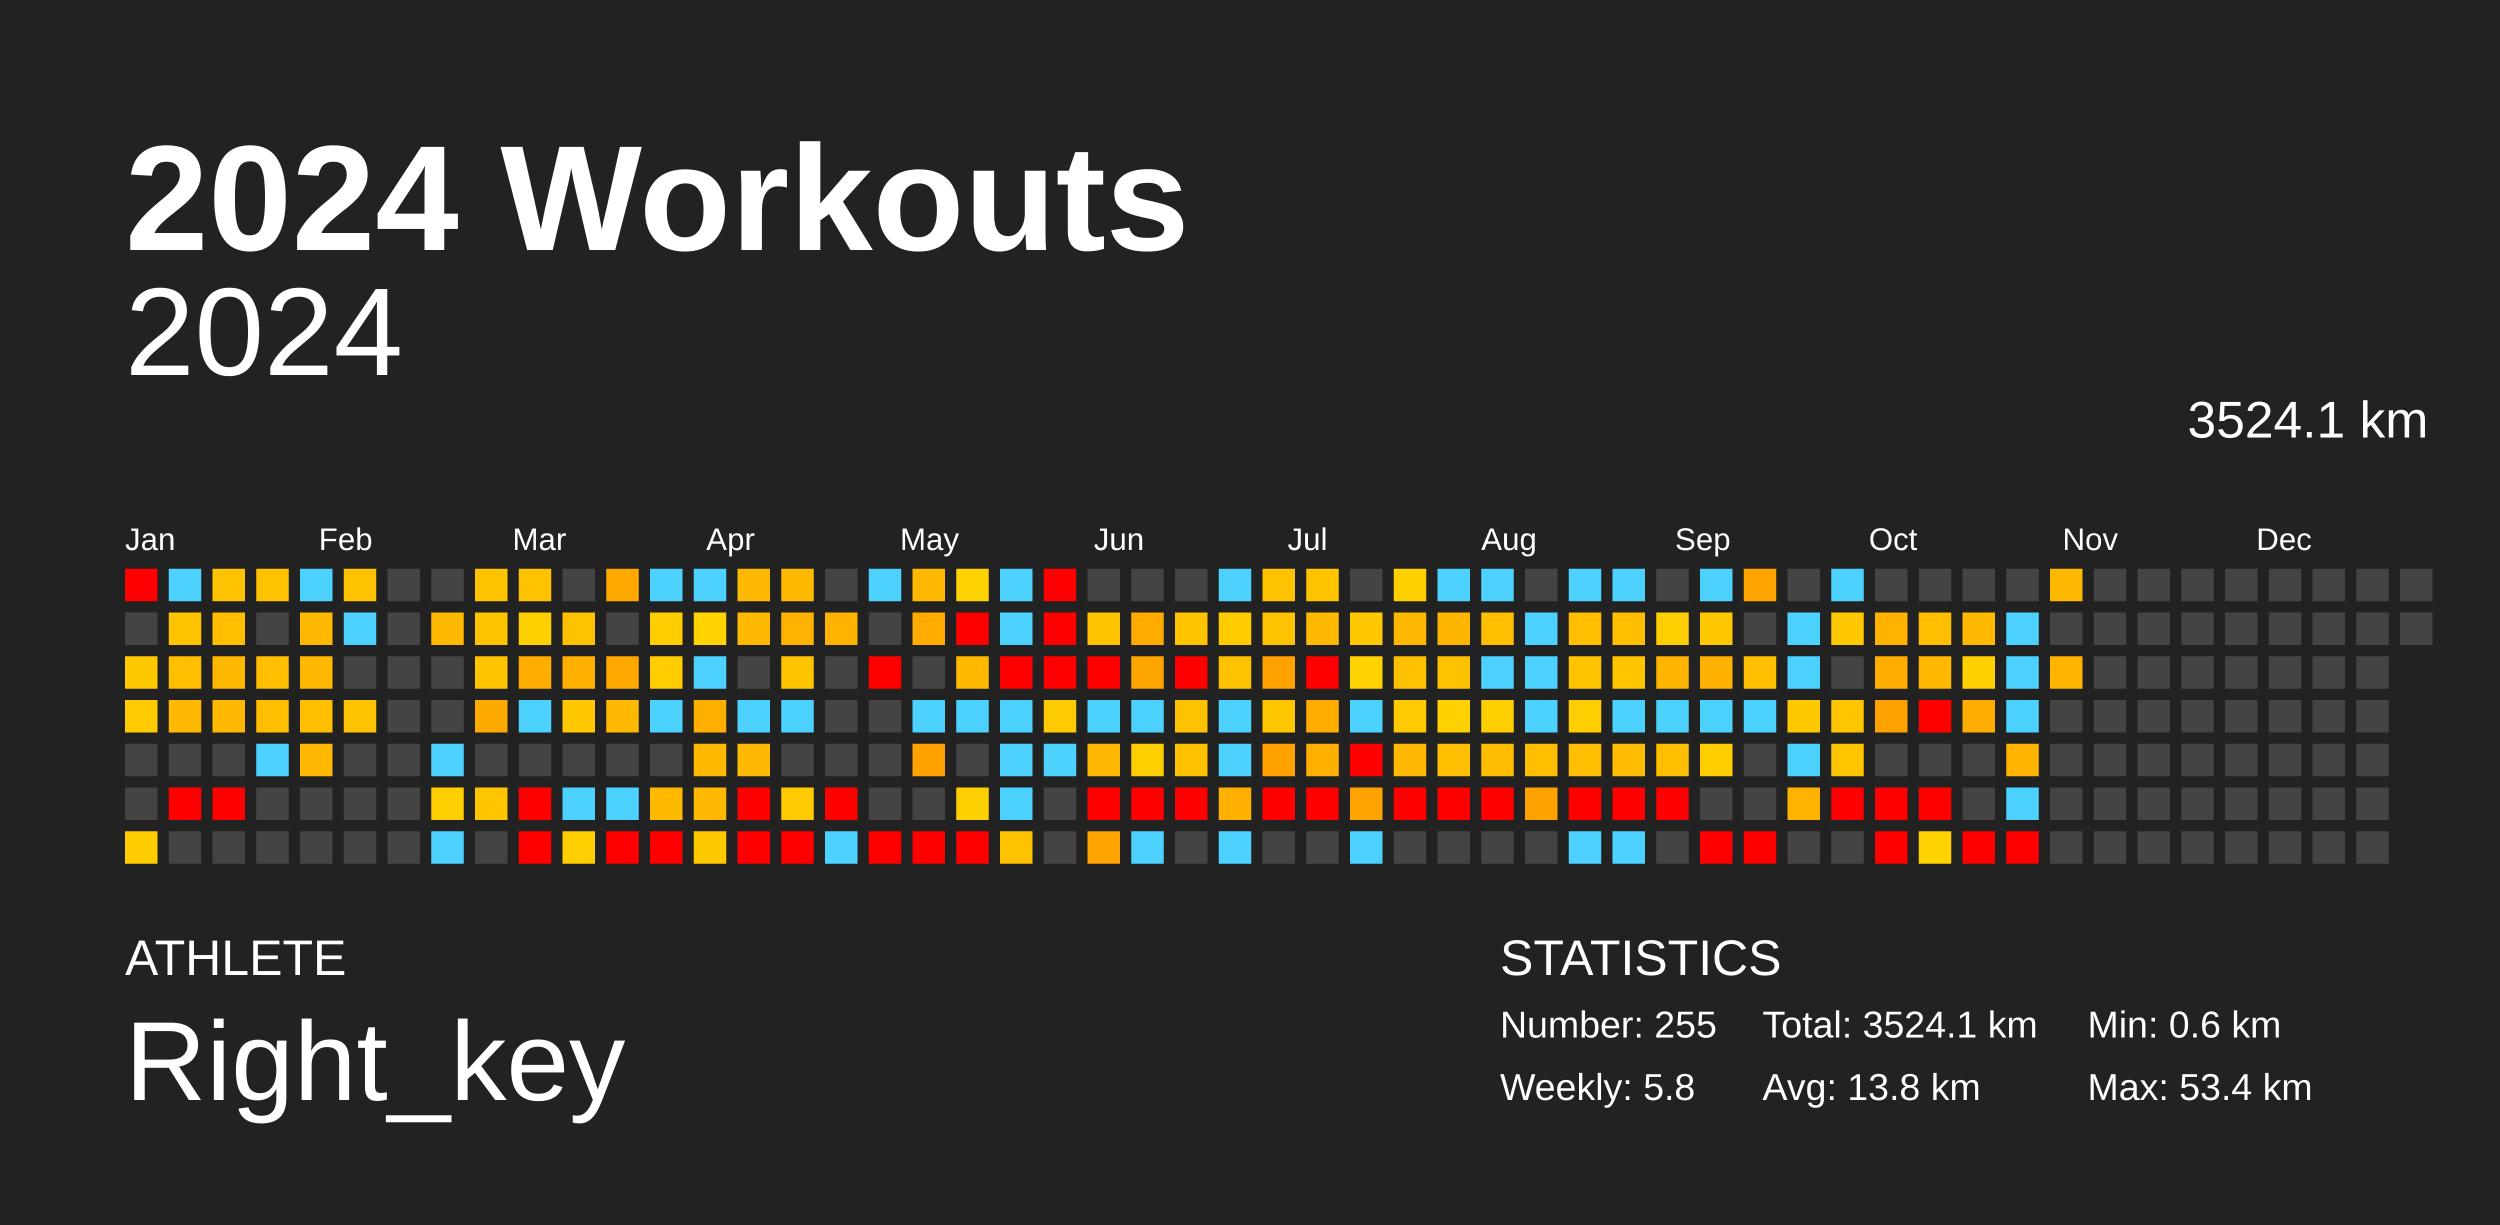
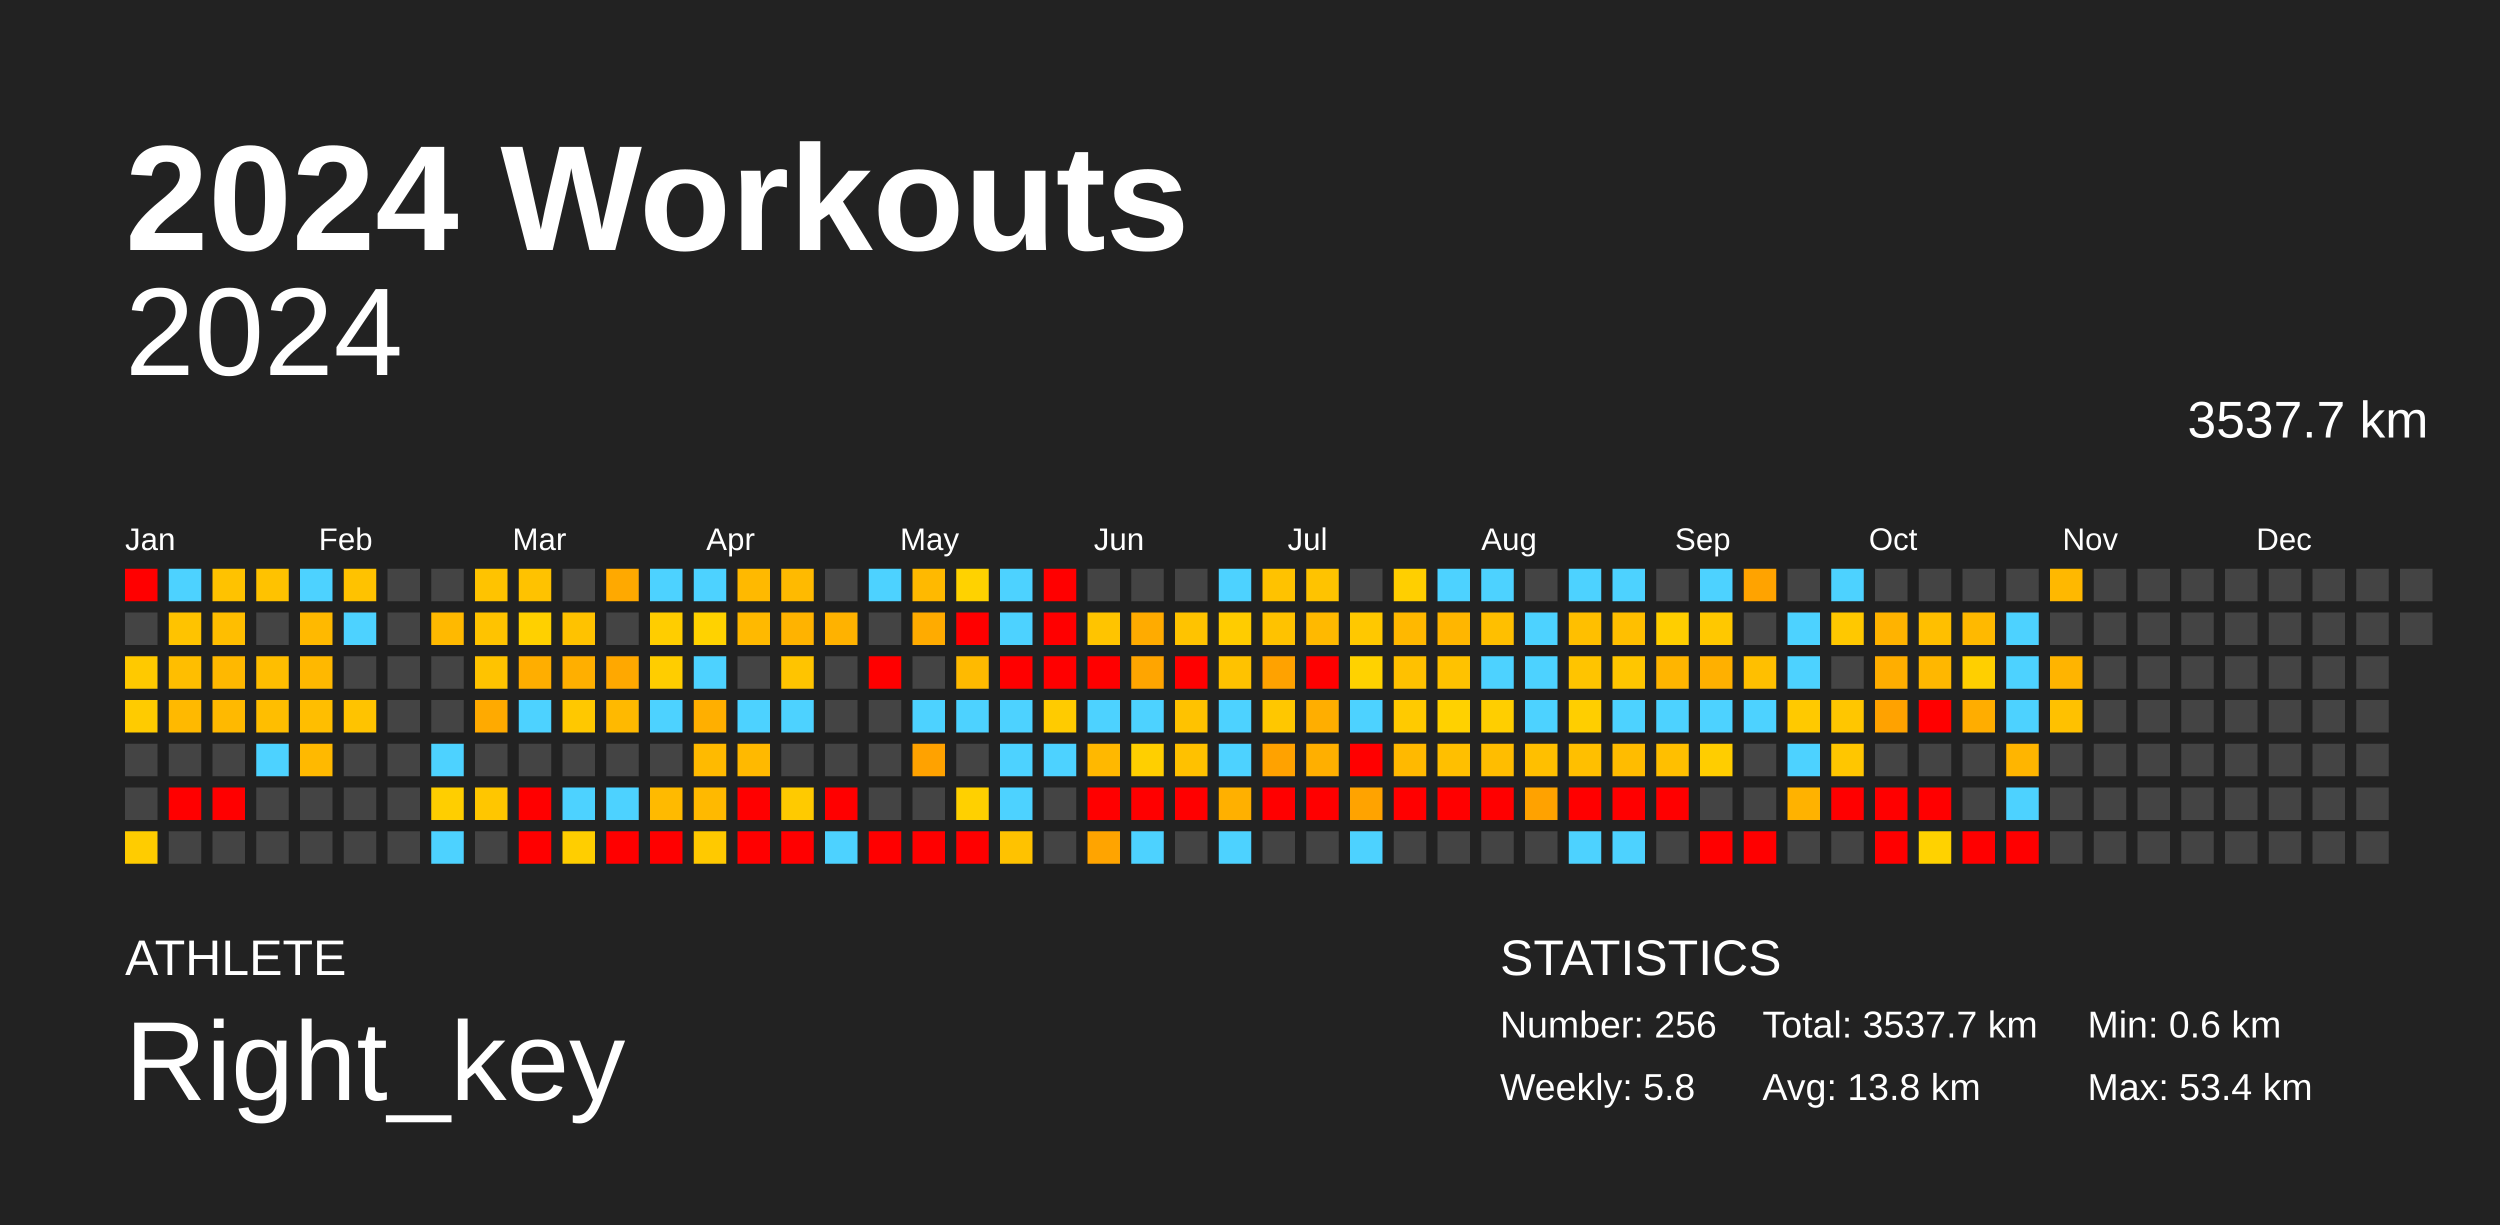
<svg xmlns="http://www.w3.org/2000/svg" baseProfile="full" height="98mm" version="1.1" viewBox="0,0,200,98" width="200mm">
  <defs />
  <rect fill="#222222" height="98" width="200" x="0" y="0" />
  <text fill="#FFFFFF" style="font-size:12px; font-family:Arial; font-weight:bold;" x="10" y="20">2024 Workouts</text>
  <text fill="#FFFFFF" style="font-size:4px; font-family:Arial" x="10" y="78">ATHLETE</text>
  <text fill="#FFFFFF" style="font-size:9px; font-family:Arial" x="10" y="88">Right_key</text>
  <text fill="#FFFFFF" style="font-size:4px; font-family:Arial" x="120" y="78">STATISTICS</text>
-   <text fill="#FFFFFF" style="font-size:3px; font-family:Arial" x="120" y="83">Number: 255</text>
+   <text fill="#FFFFFF" style="font-size:3px; font-family:Arial" x="120" y="83">Number: 256</text>
  <text fill="#FFFFFF" style="font-size:3px; font-family:Arial" x="120" y="88">Weekly: 5.8</text>
-   <text fill="#FFFFFF" style="font-size:3px; font-family:Arial" x="141" y="83">Total: 3524.1 km</text>
+   <text fill="#FFFFFF" style="font-size:3px; font-family:Arial" x="141" y="83">Total: 3537.7 km</text>
  <text fill="#FFFFFF" style="font-size:3px; font-family:Arial" x="141" y="88">Avg: 13.8 km</text>
  <text fill="#FFFFFF" style="font-size:3px; font-family:Arial" x="167" y="83">Min: 0.6 km</text>
  <text fill="#FFFFFF" style="font-size:3px; font-family:Arial" x="167" y="88">Max: 53.4 km</text>
  <text alignment-baseline="hanging" fill="#FFFFFF" style="font-size:10.0px; font-family:Arial;" x="10" y="30">2024</text>
-   <text alignment-baseline="hanging" fill="#FFFFFF" style="font-size:4.125px; font-family:Arial;" x="175" y="35">3524.1 km</text>
+   <text alignment-baseline="hanging" fill="#FFFFFF" style="font-size:4.125px; font-family:Arial;" x="175" y="35">3537.7 km</text>
  <text fill="#FFFFFF" style="font-size:2.5px; font-family:Arial" x="10.0" y="44">Jan</text>
  <text fill="#FFFFFF" style="font-size:2.5px; font-family:Arial" x="25.5" y="44">Feb</text>
  <text fill="#FFFFFF" style="font-size:2.5px; font-family:Arial" x="41.0" y="44">Mar</text>
  <text fill="#FFFFFF" style="font-size:2.5px; font-family:Arial" x="56.5" y="44">Apr</text>
  <text fill="#FFFFFF" style="font-size:2.5px; font-family:Arial" x="72.0" y="44">May</text>
  <text fill="#FFFFFF" style="font-size:2.5px; font-family:Arial" x="87.5" y="44">Jun</text>
  <text fill="#FFFFFF" style="font-size:2.5px; font-family:Arial" x="103.0" y="44">Jul</text>
  <text fill="#FFFFFF" style="font-size:2.5px; font-family:Arial" x="118.5" y="44">Aug</text>
  <text fill="#FFFFFF" style="font-size:2.5px; font-family:Arial" x="134.0" y="44">Sep</text>
  <text fill="#FFFFFF" style="font-size:2.5px; font-family:Arial" x="149.5" y="44">Oct</text>
  <text fill="#FFFFFF" style="font-size:2.5px; font-family:Arial" x="165.0" y="44">Nov</text>
  <text fill="#FFFFFF" style="font-size:2.5px; font-family:Arial" x="180.5" y="44">Dec</text>
  <rect fill="red" height="2.6" width="2.6" x="10.0" y="45.5" />
  <rect fill="#444444" height="2.6" width="2.6" x="10.0" y="49.0" />
  <rect fill="#ffc900" height="2.6" width="2.6" x="10.0" y="52.5" />
  <rect fill="#ffcb00" height="2.6" width="2.6" x="10.0" y="56.0" />
  <rect fill="#444444" height="2.6" width="2.6" x="10.0" y="59.5" />
  <rect fill="#444444" height="2.6" width="2.6" x="10.0" y="63.0" />
  <rect fill="#ffcc00" height="2.6" width="2.6" x="10.0" y="66.5" />
  <rect fill="#4dd2ff" height="2.6" width="2.6" x="13.5" y="45.5" />
  <rect fill="#ffc300" height="2.6" width="2.6" x="13.5" y="49.0" />
  <rect fill="#ffbe00" height="2.6" width="2.6" x="13.5" y="52.5" />
  <rect fill="#ffb900" height="2.6" width="2.6" x="13.5" y="56.0" />
  <rect fill="#444444" height="2.6" width="2.6" x="13.5" y="59.5" />
  <rect fill="red" height="2.6" width="2.6" x="13.5" y="63.0" />
  <rect fill="#444444" height="2.6" width="2.6" x="13.5" y="66.5" />
  <rect fill="#ffc200" height="2.6" width="2.6" x="17.0" y="45.5" />
  <rect fill="#ffbe00" height="2.6" width="2.6" x="17.0" y="49.0" />
  <rect fill="#ffb800" height="2.6" width="2.6" x="17.0" y="52.5" />
  <rect fill="#ffb900" height="2.6" width="2.6" x="17.0" y="56.0" />
  <rect fill="#444444" height="2.6" width="2.6" x="17.0" y="59.5" />
  <rect fill="red" height="2.6" width="2.6" x="17.0" y="63.0" />
  <rect fill="#444444" height="2.6" width="2.6" x="17.0" y="66.5" />
  <rect fill="#ffc200" height="2.6" width="2.6" x="20.5" y="45.5" />
  <rect fill="#444444" height="2.6" width="2.6" x="20.5" y="49.0" />
  <rect fill="#ffbe00" height="2.6" width="2.6" x="20.5" y="52.5" />
  <rect fill="#ffbe00" height="2.6" width="2.6" x="20.5" y="56.0" />
  <rect fill="#4dd2ff" height="2.6" width="2.6" x="20.5" y="59.5" />
  <rect fill="#444444" height="2.6" width="2.6" x="20.5" y="63.0" />
  <rect fill="#444444" height="2.6" width="2.6" x="20.5" y="66.5" />
  <rect fill="#4dd2ff" height="2.6" width="2.6" x="24.0" y="45.5" />
  <rect fill="#ffb900" height="2.6" width="2.6" x="24.0" y="49.0" />
  <rect fill="#ffb800" height="2.6" width="2.6" x="24.0" y="52.5" />
  <rect fill="#ffbe00" height="2.6" width="2.6" x="24.0" y="56.0" />
  <rect fill="#ffb900" height="2.6" width="2.6" x="24.0" y="59.5" />
  <rect fill="#444444" height="2.6" width="2.6" x="24.0" y="63.0" />
  <rect fill="#444444" height="2.6" width="2.6" x="24.0" y="66.5" />
  <rect fill="#ffc200" height="2.6" width="2.6" x="27.5" y="45.5" />
  <rect fill="#4dd2ff" height="2.6" width="2.6" x="27.5" y="49.0" />
  <rect fill="#444444" height="2.6" width="2.6" x="27.5" y="52.5" />
  <rect fill="#ffc300" height="2.6" width="2.6" x="27.5" y="56.0" />
  <rect fill="#444444" height="2.6" width="2.6" x="27.5" y="59.5" />
  <rect fill="#444444" height="2.6" width="2.6" x="27.5" y="63.0" />
  <rect fill="#444444" height="2.6" width="2.6" x="27.5" y="66.5" />
  <rect fill="#444444" height="2.6" width="2.6" x="31.0" y="45.5" />
  <rect fill="#444444" height="2.6" width="2.6" x="31.0" y="49.0" />
  <rect fill="#444444" height="2.6" width="2.6" x="31.0" y="52.5" />
  <rect fill="#444444" height="2.6" width="2.6" x="31.0" y="56.0" />
  <rect fill="#444444" height="2.6" width="2.6" x="31.0" y="59.5" />
  <rect fill="#444444" height="2.6" width="2.6" x="31.0" y="63.0" />
  <rect fill="#444444" height="2.6" width="2.6" x="31.0" y="66.5" />
  <rect fill="#444444" height="2.6" width="2.6" x="34.5" y="45.5" />
  <rect fill="#ffb900" height="2.6" width="2.6" x="34.5" y="49.0" />
  <rect fill="#444444" height="2.6" width="2.6" x="34.5" y="52.5" />
  <rect fill="#444444" height="2.6" width="2.6" x="34.5" y="56.0" />
  <rect fill="#4dd2ff" height="2.6" width="2.6" x="34.5" y="59.5" />
  <rect fill="#ffce00" height="2.6" width="2.6" x="34.5" y="63.0" />
  <rect fill="#4dd2ff" height="2.6" width="2.6" x="34.5" y="66.5" />
  <rect fill="#ffc300" height="2.6" width="2.6" x="38.0" y="45.5" />
  <rect fill="#ffc300" height="2.6" width="2.6" x="38.0" y="49.0" />
  <rect fill="#ffc300" height="2.6" width="2.6" x="38.0" y="52.5" />
  <rect fill="#ffaa00" height="2.6" width="2.6" x="38.0" y="56.0" />
  <rect fill="#444444" height="2.6" width="2.6" x="38.0" y="59.5" />
  <rect fill="#ffc600" height="2.6" width="2.6" x="38.0" y="63.0" />
  <rect fill="#444444" height="2.6" width="2.6" x="38.0" y="66.5" />
  <rect fill="#ffc200" height="2.6" width="2.6" x="41.5" y="45.5" />
  <rect fill="#ffd000" height="2.6" width="2.6" x="41.5" y="49.0" />
  <rect fill="#ffae00" height="2.6" width="2.6" x="41.5" y="52.5" />
  <rect fill="#4dd2ff" height="2.6" width="2.6" x="41.5" y="56.0" />
  <rect fill="#444444" height="2.6" width="2.6" x="41.5" y="59.5" />
  <rect fill="red" height="2.6" width="2.6" x="41.5" y="63.0" />
  <rect fill="red" height="2.6" width="2.6" x="41.5" y="66.5" />
  <rect fill="#444444" height="2.6" width="2.6" x="45.0" y="45.5" />
  <rect fill="#ffc200" height="2.6" width="2.6" x="45.0" y="49.0" />
  <rect fill="#ffaf00" height="2.6" width="2.6" x="45.0" y="52.5" />
  <rect fill="#ffc800" height="2.6" width="2.6" x="45.0" y="56.0" />
  <rect fill="#444444" height="2.6" width="2.6" x="45.0" y="59.5" />
  <rect fill="#4dd2ff" height="2.6" width="2.6" x="45.0" y="63.0" />
  <rect fill="#ffce00" height="2.6" width="2.6" x="45.0" y="66.5" />
  <rect fill="#ffa900" height="2.6" width="2.6" x="48.5" y="45.5" />
  <rect fill="#444444" height="2.6" width="2.6" x="48.5" y="49.0" />
  <rect fill="#ffa800" height="2.6" width="2.6" x="48.5" y="52.5" />
  <rect fill="#ffb900" height="2.6" width="2.6" x="48.5" y="56.0" />
  <rect fill="#444444" height="2.6" width="2.6" x="48.5" y="59.5" />
  <rect fill="#4dd2ff" height="2.6" width="2.6" x="48.5" y="63.0" />
  <rect fill="red" height="2.6" width="2.6" x="48.5" y="66.5" />
  <rect fill="#4dd2ff" height="2.6" width="2.6" x="52.0" y="45.5" />
  <rect fill="#ffcd00" height="2.6" width="2.6" x="52.0" y="49.0" />
  <rect fill="#ffcd00" height="2.6" width="2.6" x="52.0" y="52.5" />
  <rect fill="#4dd2ff" height="2.6" width="2.6" x="52.0" y="56.0" />
  <rect fill="#444444" height="2.6" width="2.6" x="52.0" y="59.5" />
  <rect fill="#ffba00" height="2.6" width="2.6" x="52.0" y="63.0" />
  <rect fill="red" height="2.6" width="2.6" x="52.0" y="66.5" />
  <rect fill="#4dd2ff" height="2.6" width="2.6" x="55.5" y="45.5" />
  <rect fill="#ffd200" height="2.6" width="2.6" x="55.5" y="49.0" />
  <rect fill="#4dd2ff" height="2.6" width="2.6" x="55.5" y="52.5" />
  <rect fill="#ffaf00" height="2.6" width="2.6" x="55.5" y="56.0" />
  <rect fill="#ffba00" height="2.6" width="2.6" x="55.5" y="59.5" />
  <rect fill="#ffb900" height="2.6" width="2.6" x="55.5" y="63.0" />
  <rect fill="#ffc900" height="2.6" width="2.6" x="55.5" y="66.5" />
  <rect fill="#ffb900" height="2.6" width="2.6" x="59.0" y="45.5" />
  <rect fill="#ffb900" height="2.6" width="2.6" x="59.0" y="49.0" />
  <rect fill="#444444" height="2.6" width="2.6" x="59.0" y="52.5" />
  <rect fill="#4dd2ff" height="2.6" width="2.6" x="59.0" y="56.0" />
  <rect fill="#ffb900" height="2.6" width="2.6" x="59.0" y="59.5" />
  <rect fill="red" height="2.6" width="2.6" x="59.0" y="63.0" />
  <rect fill="red" height="2.6" width="2.6" x="59.0" y="66.5" />
  <rect fill="#ffba00" height="2.6" width="2.6" x="62.5" y="45.5" />
  <rect fill="#ffb300" height="2.6" width="2.6" x="62.5" y="49.0" />
  <rect fill="#ffc400" height="2.6" width="2.6" x="62.5" y="52.5" />
  <rect fill="#4dd2ff" height="2.6" width="2.6" x="62.5" y="56.0" />
  <rect fill="#444444" height="2.6" width="2.6" x="62.5" y="59.5" />
  <rect fill="#ffca00" height="2.6" width="2.6" x="62.5" y="63.0" />
  <rect fill="red" height="2.6" width="2.6" x="62.5" y="66.5" />
  <rect fill="#444444" height="2.6" width="2.6" x="66.0" y="45.5" />
  <rect fill="#ffb200" height="2.6" width="2.6" x="66.0" y="49.0" />
  <rect fill="#444444" height="2.6" width="2.6" x="66.0" y="52.5" />
  <rect fill="#444444" height="2.6" width="2.6" x="66.0" y="56.0" />
  <rect fill="#444444" height="2.6" width="2.6" x="66.0" y="59.5" />
  <rect fill="red" height="2.6" width="2.6" x="66.0" y="63.0" />
  <rect fill="#4dd2ff" height="2.6" width="2.6" x="66.0" y="66.5" />
  <rect fill="#4dd2ff" height="2.6" width="2.6" x="69.5" y="45.5" />
  <rect fill="#444444" height="2.6" width="2.6" x="69.5" y="49.0" />
  <rect fill="red" height="2.6" width="2.6" x="69.5" y="52.5" />
  <rect fill="#444444" height="2.6" width="2.6" x="69.5" y="56.0" />
  <rect fill="#444444" height="2.6" width="2.6" x="69.5" y="59.5" />
  <rect fill="#444444" height="2.6" width="2.6" x="69.5" y="63.0" />
  <rect fill="red" height="2.6" width="2.6" x="69.5" y="66.5" />
  <rect fill="#ffb900" height="2.6" width="2.6" x="73.0" y="45.5" />
  <rect fill="#ffab00" height="2.6" width="2.6" x="73.0" y="49.0" />
  <rect fill="#444444" height="2.6" width="2.6" x="73.0" y="52.5" />
  <rect fill="#4dd2ff" height="2.6" width="2.6" x="73.0" y="56.0" />
  <rect fill="#ffa200" height="2.6" width="2.6" x="73.0" y="59.5" />
  <rect fill="#444444" height="2.6" width="2.6" x="73.0" y="63.0" />
  <rect fill="red" height="2.6" width="2.6" x="73.0" y="66.5" />
  <rect fill="#ffd200" height="2.6" width="2.6" x="76.5" y="45.5" />
  <rect fill="red" height="2.6" width="2.6" x="76.5" y="49.0" />
  <rect fill="#ffba00" height="2.6" width="2.6" x="76.5" y="52.5" />
  <rect fill="#4dd2ff" height="2.6" width="2.6" x="76.5" y="56.0" />
  <rect fill="#444444" height="2.6" width="2.6" x="76.5" y="59.5" />
  <rect fill="#ffd000" height="2.6" width="2.6" x="76.5" y="63.0" />
  <rect fill="red" height="2.6" width="2.6" x="76.5" y="66.5" />
  <rect fill="#4dd2ff" height="2.6" width="2.6" x="80.0" y="45.5" />
  <rect fill="#4dd2ff" height="2.6" width="2.6" x="80.0" y="49.0" />
  <rect fill="red" height="2.6" width="2.6" x="80.0" y="52.5" />
  <rect fill="#4dd2ff" height="2.6" width="2.6" x="80.0" y="56.0" />
  <rect fill="#4dd2ff" height="2.6" width="2.6" x="80.0" y="59.5" />
  <rect fill="#4dd2ff" height="2.6" width="2.6" x="80.0" y="63.0" />
  <rect fill="#ffc200" height="2.6" width="2.6" x="80.0" y="66.5" />
  <rect fill="red" height="2.6" width="2.6" x="83.5" y="45.5" />
  <rect fill="red" height="2.6" width="2.6" x="83.5" y="49.0" />
  <rect fill="red" height="2.6" width="2.6" x="83.5" y="52.5" />
  <rect fill="#ffcb00" height="2.6" width="2.6" x="83.5" y="56.0" />
  <rect fill="#4dd2ff" height="2.6" width="2.6" x="83.5" y="59.5" />
  <rect fill="#444444" height="2.6" width="2.6" x="83.5" y="63.0" />
  <rect fill="#444444" height="2.6" width="2.6" x="83.5" y="66.5" />
  <rect fill="#444444" height="2.6" width="2.6" x="87.0" y="45.5" />
  <rect fill="#ffc400" height="2.6" width="2.6" x="87.0" y="49.0" />
  <rect fill="red" height="2.6" width="2.6" x="87.0" y="52.5" />
  <rect fill="#4dd2ff" height="2.6" width="2.6" x="87.0" y="56.0" />
  <rect fill="#ffb800" height="2.6" width="2.6" x="87.0" y="59.5" />
  <rect fill="red" height="2.6" width="2.6" x="87.0" y="63.0" />
  <rect fill="#ffa400" height="2.6" width="2.6" x="87.0" y="66.5" />
  <rect fill="#444444" height="2.6" width="2.6" x="90.5" y="45.5" />
  <rect fill="#ffab00" height="2.6" width="2.6" x="90.5" y="49.0" />
  <rect fill="#ffa500" height="2.6" width="2.6" x="90.5" y="52.5" />
  <rect fill="#4dd2ff" height="2.6" width="2.6" x="90.5" y="56.0" />
  <rect fill="#ffcf00" height="2.6" width="2.6" x="90.5" y="59.5" />
  <rect fill="red" height="2.6" width="2.6" x="90.5" y="63.0" />
  <rect fill="#4dd2ff" height="2.6" width="2.6" x="90.5" y="66.5" />
  <rect fill="#444444" height="2.6" width="2.6" x="94.0" y="45.5" />
  <rect fill="#ffc300" height="2.6" width="2.6" x="94.0" y="49.0" />
  <rect fill="red" height="2.6" width="2.6" x="94.0" y="52.5" />
  <rect fill="#ffc200" height="2.6" width="2.6" x="94.0" y="56.0" />
  <rect fill="#ffc100" height="2.6" width="2.6" x="94.0" y="59.5" />
  <rect fill="red" height="2.6" width="2.6" x="94.0" y="63.0" />
  <rect fill="#444444" height="2.6" width="2.6" x="94.0" y="66.5" />
  <rect fill="#4dd2ff" height="2.6" width="2.6" x="97.5" y="45.5" />
  <rect fill="#ffcc00" height="2.6" width="2.6" x="97.5" y="49.0" />
  <rect fill="#ffc200" height="2.6" width="2.6" x="97.5" y="52.5" />
  <rect fill="#4dd2ff" height="2.6" width="2.6" x="97.5" y="56.0" />
  <rect fill="#4dd2ff" height="2.6" width="2.6" x="97.5" y="59.5" />
  <rect fill="#ffb000" height="2.6" width="2.6" x="97.5" y="63.0" />
  <rect fill="#4dd2ff" height="2.6" width="2.6" x="97.5" y="66.5" />
  <rect fill="#ffc200" height="2.6" width="2.6" x="101.0" y="45.5" />
  <rect fill="#ffc200" height="2.6" width="2.6" x="101.0" y="49.0" />
  <rect fill="#ffa200" height="2.6" width="2.6" x="101.0" y="52.5" />
  <rect fill="#ffc700" height="2.6" width="2.6" x="101.0" y="56.0" />
  <rect fill="#ffa200" height="2.6" width="2.6" x="101.0" y="59.5" />
  <rect fill="red" height="2.6" width="2.6" x="101.0" y="63.0" />
  <rect fill="#444444" height="2.6" width="2.6" x="101.0" y="66.5" />
  <rect fill="#ffc300" height="2.6" width="2.6" x="104.5" y="45.5" />
  <rect fill="#ffb900" height="2.6" width="2.6" x="104.5" y="49.0" />
  <rect fill="red" height="2.6" width="2.6" x="104.5" y="52.5" />
  <rect fill="#ffae00" height="2.6" width="2.6" x="104.5" y="56.0" />
  <rect fill="#ffaf00" height="2.6" width="2.6" x="104.5" y="59.5" />
  <rect fill="red" height="2.6" width="2.6" x="104.5" y="63.0" />
  <rect fill="#444444" height="2.6" width="2.6" x="104.5" y="66.5" />
  <rect fill="#444444" height="2.6" width="2.6" x="108.0" y="45.5" />
  <rect fill="#ffc800" height="2.6" width="2.6" x="108.0" y="49.0" />
  <rect fill="#ffd200" height="2.6" width="2.6" x="108.0" y="52.5" />
  <rect fill="#4dd2ff" height="2.6" width="2.6" x="108.0" y="56.0" />
  <rect fill="red" height="2.6" width="2.6" x="108.0" y="59.5" />
  <rect fill="#ffa300" height="2.6" width="2.6" x="108.0" y="63.0" />
  <rect fill="#4dd2ff" height="2.6" width="2.6" x="108.0" y="66.5" />
  <rect fill="#ffcf00" height="2.6" width="2.6" x="111.5" y="45.5" />
  <rect fill="#ffb800" height="2.6" width="2.6" x="111.5" y="49.0" />
  <rect fill="#ffc100" height="2.6" width="2.6" x="111.5" y="52.5" />
  <rect fill="#ffca00" height="2.6" width="2.6" x="111.5" y="56.0" />
  <rect fill="#ffb900" height="2.6" width="2.6" x="111.5" y="59.5" />
  <rect fill="red" height="2.6" width="2.6" x="111.5" y="63.0" />
  <rect fill="#444444" height="2.6" width="2.6" x="111.5" y="66.5" />
  <rect fill="#4dd2ff" height="2.6" width="2.6" x="115.0" y="45.5" />
  <rect fill="#ffb600" height="2.6" width="2.6" x="115.0" y="49.0" />
  <rect fill="#ffc200" height="2.6" width="2.6" x="115.0" y="52.5" />
  <rect fill="#ffd100" height="2.6" width="2.6" x="115.0" y="56.0" />
  <rect fill="#ffbf00" height="2.6" width="2.6" x="115.0" y="59.5" />
  <rect fill="red" height="2.6" width="2.6" x="115.0" y="63.0" />
  <rect fill="#444444" height="2.6" width="2.6" x="115.0" y="66.5" />
  <rect fill="#4dd2ff" height="2.6" width="2.6" x="118.5" y="45.5" />
  <rect fill="#ffbf00" height="2.6" width="2.6" x="118.5" y="49.0" />
  <rect fill="#4dd2ff" height="2.6" width="2.6" x="118.5" y="52.5" />
  <rect fill="#ffce00" height="2.6" width="2.6" x="118.5" y="56.0" />
  <rect fill="#ffbd00" height="2.6" width="2.6" x="118.5" y="59.5" />
  <rect fill="red" height="2.6" width="2.6" x="118.5" y="63.0" />
  <rect fill="#444444" height="2.6" width="2.6" x="118.5" y="66.5" />
  <rect fill="#444444" height="2.6" width="2.6" x="122.0" y="45.5" />
  <rect fill="#4dd2ff" height="2.6" width="2.6" x="122.0" y="49.0" />
  <rect fill="#4dd2ff" height="2.6" width="2.6" x="122.0" y="52.5" />
  <rect fill="#4dd2ff" height="2.6" width="2.6" x="122.0" y="56.0" />
  <rect fill="#ffbf00" height="2.6" width="2.6" x="122.0" y="59.5" />
  <rect fill="#ffa200" height="2.6" width="2.6" x="122.0" y="63.0" />
  <rect fill="#444444" height="2.6" width="2.6" x="122.0" y="66.5" />
  <rect fill="#4dd2ff" height="2.6" width="2.6" x="125.5" y="45.5" />
  <rect fill="#ffbf00" height="2.6" width="2.6" x="125.5" y="49.0" />
  <rect fill="#ffc400" height="2.6" width="2.6" x="125.5" y="52.5" />
  <rect fill="#ffce00" height="2.6" width="2.6" x="125.5" y="56.0" />
  <rect fill="#ffbf00" height="2.6" width="2.6" x="125.5" y="59.5" />
  <rect fill="red" height="2.6" width="2.6" x="125.5" y="63.0" />
  <rect fill="#4dd2ff" height="2.6" width="2.6" x="125.5" y="66.5" />
  <rect fill="#4dd2ff" height="2.6" width="2.6" x="129.0" y="45.5" />
  <rect fill="#ffbf00" height="2.6" width="2.6" x="129.0" y="49.0" />
  <rect fill="#ffc600" height="2.6" width="2.6" x="129.0" y="52.5" />
  <rect fill="#4dd2ff" height="2.6" width="2.6" x="129.0" y="56.0" />
  <rect fill="#ffbc00" height="2.6" width="2.6" x="129.0" y="59.5" />
  <rect fill="red" height="2.6" width="2.6" x="129.0" y="63.0" />
  <rect fill="#4dd2ff" height="2.6" width="2.6" x="129.0" y="66.5" />
  <rect fill="#444444" height="2.6" width="2.6" x="132.5" y="45.5" />
  <rect fill="#ffce00" height="2.6" width="2.6" x="132.5" y="49.0" />
  <rect fill="#ffb500" height="2.6" width="2.6" x="132.5" y="52.5" />
  <rect fill="#4dd2ff" height="2.6" width="2.6" x="132.5" y="56.0" />
  <rect fill="#ffbf00" height="2.6" width="2.6" x="132.5" y="59.5" />
  <rect fill="red" height="2.6" width="2.6" x="132.5" y="63.0" />
  <rect fill="#444444" height="2.6" width="2.6" x="132.5" y="66.5" />
  <rect fill="#4dd2ff" height="2.6" width="2.6" x="136.0" y="45.5" />
  <rect fill="#ffc800" height="2.6" width="2.6" x="136.0" y="49.0" />
  <rect fill="#ffb000" height="2.6" width="2.6" x="136.0" y="52.5" />
  <rect fill="#4dd2ff" height="2.6" width="2.6" x="136.0" y="56.0" />
  <rect fill="#ffcd00" height="2.6" width="2.6" x="136.0" y="59.5" />
  <rect fill="#444444" height="2.6" width="2.6" x="136.0" y="63.0" />
  <rect fill="red" height="2.6" width="2.6" x="136.0" y="66.5" />
  <rect fill="#ffa300" height="2.6" width="2.6" x="139.5" y="45.5" />
  <rect fill="#444444" height="2.6" width="2.6" x="139.5" y="49.0" />
  <rect fill="#ffbf00" height="2.6" width="2.6" x="139.5" y="52.5" />
  <rect fill="#4dd2ff" height="2.6" width="2.6" x="139.5" y="56.0" />
  <rect fill="#444444" height="2.6" width="2.6" x="139.5" y="59.5" />
  <rect fill="#444444" height="2.6" width="2.6" x="139.5" y="63.0" />
  <rect fill="red" height="2.6" width="2.6" x="139.5" y="66.5" />
  <rect fill="#444444" height="2.6" width="2.6" x="143.0" y="45.5" />
  <rect fill="#4dd2ff" height="2.6" width="2.6" x="143.0" y="49.0" />
  <rect fill="#4dd2ff" height="2.6" width="2.6" x="143.0" y="52.5" />
  <rect fill="#ffc900" height="2.6" width="2.6" x="143.0" y="56.0" />
  <rect fill="#4dd2ff" height="2.6" width="2.6" x="143.0" y="59.5" />
  <rect fill="#ffb200" height="2.6" width="2.6" x="143.0" y="63.0" />
  <rect fill="#444444" height="2.6" width="2.6" x="143.0" y="66.5" />
  <rect fill="#4dd2ff" height="2.6" width="2.6" x="146.5" y="45.5" />
  <rect fill="#ffc800" height="2.6" width="2.6" x="146.5" y="49.0" />
  <rect fill="#444444" height="2.6" width="2.6" x="146.5" y="52.5" />
  <rect fill="#ffc600" height="2.6" width="2.6" x="146.5" y="56.0" />
  <rect fill="#ffc600" height="2.6" width="2.6" x="146.5" y="59.5" />
  <rect fill="red" height="2.6" width="2.6" x="146.5" y="63.0" />
  <rect fill="#444444" height="2.6" width="2.6" x="146.5" y="66.5" />
  <rect fill="#444444" height="2.6" width="2.6" x="150.0" y="45.5" />
  <rect fill="#ffb300" height="2.6" width="2.6" x="150.0" y="49.0" />
  <rect fill="#ffae00" height="2.6" width="2.6" x="150.0" y="52.5" />
  <rect fill="#ffa200" height="2.6" width="2.6" x="150.0" y="56.0" />
  <rect fill="#444444" height="2.6" width="2.6" x="150.0" y="59.5" />
  <rect fill="red" height="2.6" width="2.6" x="150.0" y="63.0" />
  <rect fill="red" height="2.6" width="2.6" x="150.0" y="66.5" />
  <rect fill="#444444" height="2.6" width="2.6" x="153.5" y="45.5" />
  <rect fill="#ffbf00" height="2.6" width="2.6" x="153.5" y="49.0" />
  <rect fill="#ffb700" height="2.6" width="2.6" x="153.5" y="52.5" />
  <rect fill="red" height="2.6" width="2.6" x="153.5" y="56.0" />
  <rect fill="#444444" height="2.6" width="2.6" x="153.5" y="59.5" />
  <rect fill="red" height="2.6" width="2.6" x="153.5" y="63.0" />
  <rect fill="#ffd200" height="2.6" width="2.6" x="153.5" y="66.5" />
  <rect fill="#444444" height="2.6" width="2.6" x="157.0" y="45.5" />
  <rect fill="#ffb900" height="2.6" width="2.6" x="157.0" y="49.0" />
  <rect fill="#ffcf00" height="2.6" width="2.6" x="157.0" y="52.5" />
  <rect fill="#ffad00" height="2.6" width="2.6" x="157.0" y="56.0" />
  <rect fill="#444444" height="2.6" width="2.6" x="157.0" y="59.5" />
  <rect fill="#444444" height="2.6" width="2.6" x="157.0" y="63.0" />
  <rect fill="red" height="2.6" width="2.6" x="157.0" y="66.5" />
  <rect fill="#444444" height="2.6" width="2.6" x="160.5" y="45.5" />
  <rect fill="#4dd2ff" height="2.6" width="2.6" x="160.5" y="49.0" />
  <rect fill="#4dd2ff" height="2.6" width="2.6" x="160.5" y="52.5" />
  <rect fill="#4dd2ff" height="2.6" width="2.6" x="160.5" y="56.0" />
  <rect fill="#ffb500" height="2.6" width="2.6" x="160.5" y="59.5" />
  <rect fill="#4dd2ff" height="2.6" width="2.6" x="160.5" y="63.0" />
  <rect fill="red" height="2.6" width="2.6" x="160.5" y="66.5" />
  <rect fill="#ffb800" height="2.6" width="2.6" x="164.0" y="45.5" />
  <rect fill="#444444" height="2.6" width="2.6" x="164.0" y="49.0" />
  <rect fill="#ffb400" height="2.6" width="2.6" x="164.0" y="52.5" />
-   <rect fill="#444444" height="2.6" width="2.6" x="164.0" y="56.0" />
+   <rect fill="#ffc100" height="2.6" width="2.6" x="164.0" y="56.0" />
  <rect fill="#444444" height="2.6" width="2.6" x="164.0" y="59.5" />
  <rect fill="#444444" height="2.6" width="2.6" x="164.0" y="63.0" />
  <rect fill="#444444" height="2.6" width="2.6" x="164.0" y="66.5" />
  <rect fill="#444444" height="2.6" width="2.6" x="167.5" y="45.5" />
  <rect fill="#444444" height="2.6" width="2.6" x="167.5" y="49.0" />
  <rect fill="#444444" height="2.6" width="2.6" x="167.5" y="52.5" />
  <rect fill="#444444" height="2.6" width="2.6" x="167.5" y="56.0" />
  <rect fill="#444444" height="2.6" width="2.6" x="167.5" y="59.5" />
  <rect fill="#444444" height="2.6" width="2.6" x="167.5" y="63.0" />
  <rect fill="#444444" height="2.6" width="2.6" x="167.5" y="66.5" />
  <rect fill="#444444" height="2.6" width="2.6" x="171.0" y="45.5" />
  <rect fill="#444444" height="2.6" width="2.6" x="171.0" y="49.0" />
  <rect fill="#444444" height="2.6" width="2.6" x="171.0" y="52.5" />
  <rect fill="#444444" height="2.6" width="2.6" x="171.0" y="56.0" />
  <rect fill="#444444" height="2.6" width="2.6" x="171.0" y="59.5" />
  <rect fill="#444444" height="2.6" width="2.6" x="171.0" y="63.0" />
  <rect fill="#444444" height="2.6" width="2.6" x="171.0" y="66.5" />
  <rect fill="#444444" height="2.6" width="2.6" x="174.5" y="45.5" />
  <rect fill="#444444" height="2.6" width="2.6" x="174.5" y="49.0" />
  <rect fill="#444444" height="2.6" width="2.6" x="174.5" y="52.5" />
  <rect fill="#444444" height="2.6" width="2.6" x="174.5" y="56.0" />
  <rect fill="#444444" height="2.6" width="2.6" x="174.5" y="59.5" />
  <rect fill="#444444" height="2.6" width="2.6" x="174.5" y="63.0" />
  <rect fill="#444444" height="2.6" width="2.6" x="174.5" y="66.5" />
  <rect fill="#444444" height="2.6" width="2.6" x="178.0" y="45.5" />
  <rect fill="#444444" height="2.6" width="2.6" x="178.0" y="49.0" />
  <rect fill="#444444" height="2.6" width="2.6" x="178.0" y="52.5" />
  <rect fill="#444444" height="2.6" width="2.6" x="178.0" y="56.0" />
  <rect fill="#444444" height="2.6" width="2.6" x="178.0" y="59.5" />
  <rect fill="#444444" height="2.6" width="2.6" x="178.0" y="63.0" />
  <rect fill="#444444" height="2.6" width="2.6" x="178.0" y="66.5" />
  <rect fill="#444444" height="2.6" width="2.6" x="181.5" y="45.5" />
  <rect fill="#444444" height="2.6" width="2.6" x="181.5" y="49.0" />
  <rect fill="#444444" height="2.6" width="2.6" x="181.5" y="52.5" />
  <rect fill="#444444" height="2.6" width="2.6" x="181.5" y="56.0" />
  <rect fill="#444444" height="2.6" width="2.6" x="181.5" y="59.5" />
  <rect fill="#444444" height="2.6" width="2.6" x="181.5" y="63.0" />
  <rect fill="#444444" height="2.6" width="2.6" x="181.5" y="66.5" />
  <rect fill="#444444" height="2.6" width="2.6" x="185.0" y="45.5" />
  <rect fill="#444444" height="2.6" width="2.6" x="185.0" y="49.0" />
  <rect fill="#444444" height="2.6" width="2.6" x="185.0" y="52.5" />
  <rect fill="#444444" height="2.6" width="2.6" x="185.0" y="56.0" />
  <rect fill="#444444" height="2.6" width="2.6" x="185.0" y="59.5" />
  <rect fill="#444444" height="2.6" width="2.6" x="185.0" y="63.0" />
  <rect fill="#444444" height="2.6" width="2.6" x="185.0" y="66.5" />
  <rect fill="#444444" height="2.6" width="2.6" x="188.5" y="45.5" />
  <rect fill="#444444" height="2.6" width="2.6" x="188.5" y="49.0" />
  <rect fill="#444444" height="2.6" width="2.6" x="188.5" y="52.5" />
  <rect fill="#444444" height="2.6" width="2.6" x="188.5" y="56.0" />
  <rect fill="#444444" height="2.6" width="2.6" x="188.5" y="59.5" />
  <rect fill="#444444" height="2.6" width="2.6" x="188.5" y="63.0" />
  <rect fill="#444444" height="2.6" width="2.6" x="188.5" y="66.5" />
  <rect fill="#444444" height="2.6" width="2.6" x="192.0" y="45.5" />
  <rect fill="#444444" height="2.6" width="2.6" x="192.0" y="49.0" />
</svg>
